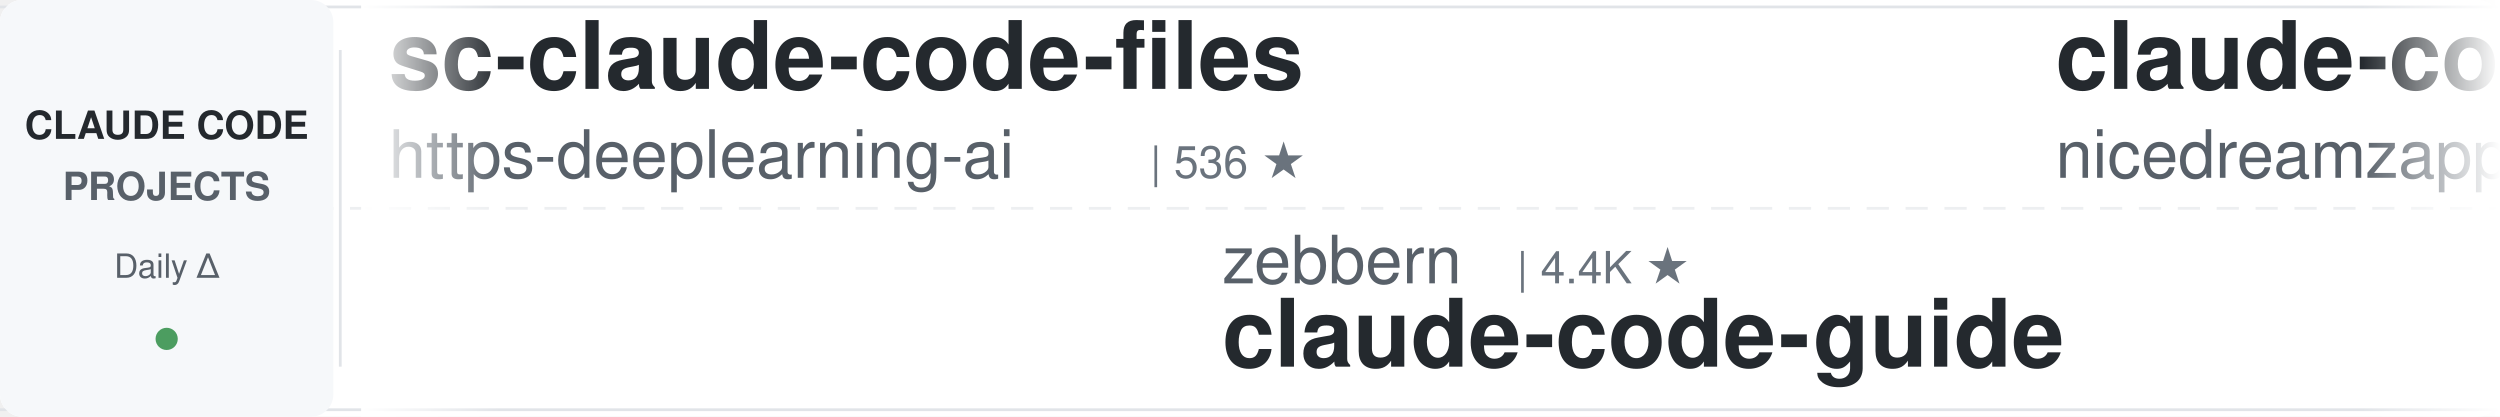
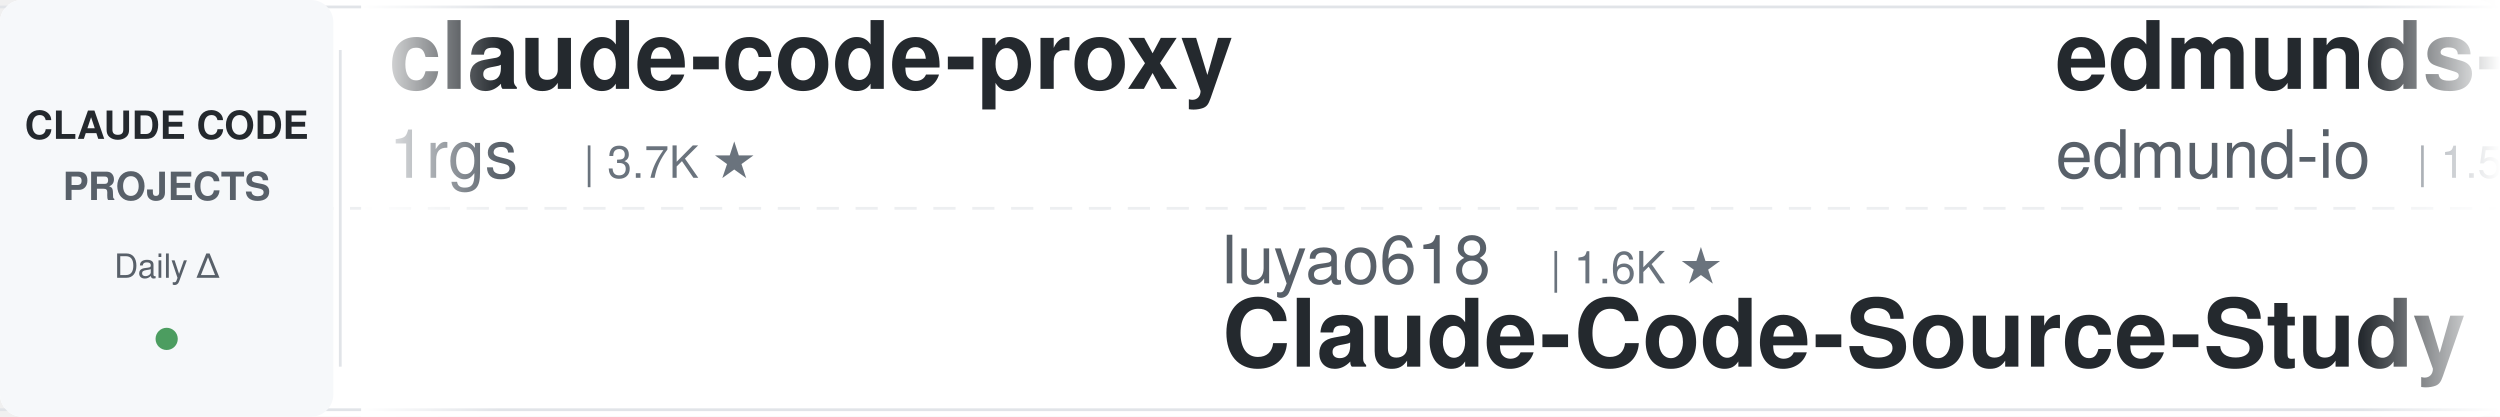
<svg xmlns="http://www.w3.org/2000/svg" width="900" height="150">
  <defs>
    <linearGradient id="awesomeLeftFade" x1="0%" y1="0%" x2="100%" y2="0%">
      <stop offset="0%" style="stop-color:#ffffff;stop-opacity:1" />
      <stop offset="100%" style="stop-color:#ffffff;stop-opacity:0" />
    </linearGradient>
    <linearGradient id="awesomeRightFade" x1="0%" y1="0%" x2="100%" y2="0%">
      <stop offset="0%" style="stop-color:#ffffff;stop-opacity:0" />
      <stop offset="100%" style="stop-color:#ffffff;stop-opacity:1" />
    </linearGradient>
  </defs>
  <rect width="900" height="150" fill="#ffffff" rx="8" />
  <rect x="0" y="2" width="900" height="1" fill="#e1e4e8" />
  <rect x="0" y="147" width="900" height="1" fill="#e1e4e8" />
  <line x1="0" y1="75" x2="900" y2="75" stroke="#e1e4e8" stroke-width="1" stroke-dasharray="8 6" opacity="0.6" />
  <rect x="0" y="0" width="120" height="150" fill="#f6f8fa" rx="8" />
  <text x="60" y="50" font-family="-apple-system, BlinkMacSystemFont, 'Segoe UI', Helvetica, Arial, sans-serif" font-size="14" font-weight="600" fill="#24292e" text-anchor="middle">CLAUDE CODE</text>
  <text x="60" y="72" font-family="-apple-system, BlinkMacSystemFont, 'Segoe UI', Helvetica, Arial, sans-serif" font-size="14" font-weight="600" fill="#586069" text-anchor="middle">PROJECTS</text>
  <text x="60" y="100" font-family="-apple-system, BlinkMacSystemFont, 'Segoe UI', Helvetica, Arial, sans-serif" font-size="12" font-weight="500" fill="#586069" text-anchor="middle">Daily Δ</text>
  <circle cx="60" cy="122" r="4" fill="#22863a" opacity="0.8" />
  <rect x="122" y="18" width="1" height="114" fill="#e1e4e8" />
  <clipPath id="awesomeTickerClip">
    <rect x="130" y="0" width="770" height="150" />
  </clipPath>
  <g clip-path="url(#awesomeTickerClip)">
    <g id="awesomeTickerItems">
      <animateTransform attributeName="transform" attributeType="XML" type="translate" from="0 0" to="-3000 0" dur="54s" repeatCount="indefinite" />
      <g transform="translate(0, 0)">
-         <text x="140" y="32" font-family="-apple-system, BlinkMacSystemFont, 'Segoe UI', Helvetica, Arial, sans-serif" font-size="34" font-weight="600" fill="#24292e">sc-claude-code-files</text>
-         <text x="140" y="64" font-family="-apple-system, BlinkMacSystemFont, 'Segoe UI', Helvetica, Arial, sans-serif" font-size="24" font-weight="400" fill="#586069">https-deeplearning-ai</text>
-         <text x="414" y="64" font-family="-apple-system, BlinkMacSystemFont, 'Segoe UI', Helvetica, Arial, sans-serif" font-size="16" font-weight="500" fill="#6a737d">| 536 ★</text>
+         <text x="140" y="32" font-family="-apple-system, BlinkMacSystemFont, 'Segoe UI', Helvetica, Arial, sans-serif" font-size="34" font-weight="600" fill="#24292e">claude-code-proxy</text>
+         <text x="140" y="64" font-family="-apple-system, BlinkMacSystemFont, 'Segoe UI', Helvetica, Arial, sans-serif" font-size="24" font-weight="400" fill="#586069">1rgs</text>
+         <text x="210" y="64" font-family="-apple-system, BlinkMacSystemFont, 'Segoe UI', Helvetica, Arial, sans-serif" font-size="16" font-weight="500" fill="#6a737d">| 3.7K ★</text>
      </g>
      <g transform="translate(300, 0)">
-         <text x="140" y="102" font-family="-apple-system, BlinkMacSystemFont, 'Segoe UI', Helvetica, Arial, sans-serif" font-size="24" font-weight="400" fill="#586069">zebbern</text>
-         <text x="246" y="102" font-family="-apple-system, BlinkMacSystemFont, 'Segoe UI', Helvetica, Arial, sans-serif" font-size="16" font-weight="500" fill="#6a737d">| 4.4K ★</text>
-         <text x="140" y="132" font-family="-apple-system, BlinkMacSystemFont, 'Segoe UI', Helvetica, Arial, sans-serif" font-size="34" font-weight="600" fill="#24292e">claude-code-guide</text>
+         <text x="140" y="102" font-family="-apple-system, BlinkMacSystemFont, 'Segoe UI', Helvetica, Arial, sans-serif" font-size="24" font-weight="400" fill="#586069">luyao618</text>
+         <text x="258" y="102" font-family="-apple-system, BlinkMacSystemFont, 'Segoe UI', Helvetica, Arial, sans-serif" font-size="16" font-weight="500" fill="#6a737d">| 1.6K ★</text>
+         <text x="140" y="132" font-family="-apple-system, BlinkMacSystemFont, 'Segoe UI', Helvetica, Arial, sans-serif" font-size="34" font-weight="600" fill="#24292e">Claude-Code-Source-Study</text>
      </g>
      <g transform="translate(600, 0)">
-         <text x="140" y="32" font-family="-apple-system, BlinkMacSystemFont, 'Segoe UI', Helvetica, Arial, sans-serif" font-size="34" font-weight="600" fill="#24292e">claude-code-local</text>
-         <text x="140" y="64" font-family="-apple-system, BlinkMacSystemFont, 'Segoe UI', Helvetica, Arial, sans-serif" font-size="24" font-weight="400" fill="#586069">nicedreamzapp</text>
-         <text x="318" y="64" font-family="-apple-system, BlinkMacSystemFont, 'Segoe UI', Helvetica, Arial, sans-serif" font-size="16" font-weight="500" fill="#6a737d">| 3.0K ★</text>
-         <text x="395" y="64" font-family="-apple-system, BlinkMacSystemFont, 'Segoe UI', Helvetica, Arial, sans-serif" font-size="16" font-weight="500" fill="#22863a"> +1</text>
+         <text x="140" y="32" font-family="-apple-system, BlinkMacSystemFont, 'Segoe UI', Helvetica, Arial, sans-serif" font-size="34" font-weight="600" fill="#24292e">edmunds-claude-code</text>
+         <text x="140" y="64" font-family="-apple-system, BlinkMacSystemFont, 'Segoe UI', Helvetica, Arial, sans-serif" font-size="24" font-weight="400" fill="#586069">edmund-io</text>
+         <text x="270" y="64" font-family="-apple-system, BlinkMacSystemFont, 'Segoe UI', Helvetica, Arial, sans-serif" font-size="16" font-weight="500" fill="#6a737d">| 1.5K ★</text>
      </g>
      <g transform="translate(900, 0)">
-         <text x="140" y="102" font-family="-apple-system, BlinkMacSystemFont, 'Segoe UI', Helvetica, Arial, sans-serif" font-size="24" font-weight="400" fill="#586069">Chachamaru127</text>
-         <text x="318" y="102" font-family="-apple-system, BlinkMacSystemFont, 'Segoe UI', Helvetica, Arial, sans-serif" font-size="16" font-weight="500" fill="#6a737d">| 3.0K ★</text>
-         <text x="140" y="132" font-family="-apple-system, BlinkMacSystemFont, 'Segoe UI', Helvetica, Arial, sans-serif" font-size="34" font-weight="600" fill="#24292e">claude-code-harness</text>
+         <text x="140" y="102" font-family="-apple-system, BlinkMacSystemFont, 'Segoe UI', Helvetica, Arial, sans-serif" font-size="24" font-weight="400" fill="#586069">AprilNEA</text>
+         <text x="258" y="102" font-family="-apple-system, BlinkMacSystemFont, 'Segoe UI', Helvetica, Arial, sans-serif" font-size="16" font-weight="500" fill="#6a737d">| 392 ★</text>
+         <text x="140" y="132" font-family="-apple-system, BlinkMacSystemFont, 'Segoe UI', Helvetica, Arial, sans-serif" font-size="34" font-weight="600" fill="#24292e">claude-code-source</text>
      </g>
      <g transform="translate(1200, 0)">
-         <text x="140" y="32" font-family="-apple-system, BlinkMacSystemFont, 'Segoe UI', Helvetica, Arial, sans-serif" font-size="34" font-weight="600" fill="#24292e">system_prompts_leaks</text>
-         <text x="140" y="64" font-family="-apple-system, BlinkMacSystemFont, 'Segoe UI', Helvetica, Arial, sans-serif" font-size="24" font-weight="400" fill="#586069">asgeirtj</text>
-         <text x="258" y="64" font-family="-apple-system, BlinkMacSystemFont, 'Segoe UI', Helvetica, Arial, sans-serif" font-size="16" font-weight="500" fill="#6a737d">| 60.7K ★</text>
-         <text x="344" y="64" font-family="-apple-system, BlinkMacSystemFont, 'Segoe UI', Helvetica, Arial, sans-serif" font-size="16" font-weight="500" fill="#22863a"> +33</text>
+         <text x="140" y="32" font-family="-apple-system, BlinkMacSystemFont, 'Segoe UI', Helvetica, Arial, sans-serif" font-size="34" font-weight="600" fill="#24292e">claude-code-tips</text>
+         <text x="140" y="64" font-family="-apple-system, BlinkMacSystemFont, 'Segoe UI', Helvetica, Arial, sans-serif" font-size="24" font-weight="400" fill="#586069">ykdojo</text>
+         <text x="234" y="64" font-family="-apple-system, BlinkMacSystemFont, 'Segoe UI', Helvetica, Arial, sans-serif" font-size="16" font-weight="500" fill="#6a737d">| 9.4K ★</text>
+         <text x="311" y="64" font-family="-apple-system, BlinkMacSystemFont, 'Segoe UI', Helvetica, Arial, sans-serif" font-size="16" font-weight="500" fill="#22863a"> +2</text>
      </g>
      <g transform="translate(1500, 0)">
-         <text x="140" y="102" font-family="-apple-system, BlinkMacSystemFont, 'Segoe UI', Helvetica, Arial, sans-serif" font-size="24" font-weight="400" fill="#586069">chauncygu</text>
-         <text x="270" y="102" font-family="-apple-system, BlinkMacSystemFont, 'Segoe UI', Helvetica, Arial, sans-serif" font-size="16" font-weight="500" fill="#6a737d">| 2.8K ★</text>
-         <text x="140" y="132" font-family="-apple-system, BlinkMacSystemFont, 'Segoe UI', Helvetica, Arial, sans-serif" font-size="34" font-weight="600" fill="#24292e">collection-claude-code-s...</text>
+         <text x="140" y="102" font-family="-apple-system, BlinkMacSystemFont, 'Segoe UI', Helvetica, Arial, sans-serif" font-size="24" font-weight="400" fill="#586069">disler</text>
+         <text x="234" y="102" font-family="-apple-system, BlinkMacSystemFont, 'Segoe UI', Helvetica, Arial, sans-serif" font-size="16" font-weight="500" fill="#6a737d">| 1.5K ★</text>
+         <text x="140" y="132" font-family="-apple-system, BlinkMacSystemFont, 'Segoe UI', Helvetica, Arial, sans-serif" font-size="34" font-weight="600" fill="#24292e">pi-vs-claude-code</text>
      </g>
      <g transform="translate(1800, 0)">
-         <text x="140" y="32" font-family="-apple-system, BlinkMacSystemFont, 'Segoe UI', Helvetica, Arial, sans-serif" font-size="34" font-weight="600" fill="#24292e">claude-code-router</text>
-         <text x="140" y="64" font-family="-apple-system, BlinkMacSystemFont, 'Segoe UI', Helvetica, Arial, sans-serif" font-size="24" font-weight="400" fill="#586069">musistudio</text>
-         <text x="282" y="64" font-family="-apple-system, BlinkMacSystemFont, 'Segoe UI', Helvetica, Arial, sans-serif" font-size="16" font-weight="500" fill="#6a737d">| 36.2K ★</text>
+         <text x="140" y="32" font-family="-apple-system, BlinkMacSystemFont, 'Segoe UI', Helvetica, Arial, sans-serif" font-size="34" font-weight="600" fill="#24292e">claude-code-showcase</text>
+         <text x="140" y="64" font-family="-apple-system, BlinkMacSystemFont, 'Segoe UI', Helvetica, Arial, sans-serif" font-size="24" font-weight="400" fill="#586069">ChrisWiles</text>
+         <text x="282" y="64" font-family="-apple-system, BlinkMacSystemFont, 'Segoe UI', Helvetica, Arial, sans-serif" font-size="16" font-weight="500" fill="#6a737d">| 6.0K ★</text>
      </g>
      <g transform="translate(2100, 0)">
-         <text x="140" y="102" font-family="-apple-system, BlinkMacSystemFont, 'Segoe UI', Helvetica, Arial, sans-serif" font-size="24" font-weight="400" fill="#586069">repowise-dev</text>
-         <text x="306" y="102" font-family="-apple-system, BlinkMacSystemFont, 'Segoe UI', Helvetica, Arial, sans-serif" font-size="16" font-weight="500" fill="#6a737d">| 1.2K ★</text>
-         <text x="140" y="132" font-family="-apple-system, BlinkMacSystemFont, 'Segoe UI', Helvetica, Arial, sans-serif" font-size="34" font-weight="600" fill="#24292e">claude-code-prompts</text>
+         <text x="140" y="102" font-family="-apple-system, BlinkMacSystemFont, 'Segoe UI', Helvetica, Arial, sans-serif" font-size="24" font-weight="400" fill="#586069">davila7</text>
+         <text x="246" y="102" font-family="-apple-system, BlinkMacSystemFont, 'Segoe UI', Helvetica, Arial, sans-serif" font-size="16" font-weight="500" fill="#6a737d">| 29.9K ★</text>
+         <text x="332" y="102" font-family="-apple-system, BlinkMacSystemFont, 'Segoe UI', Helvetica, Arial, sans-serif" font-size="16" font-weight="500" fill="#22863a"> +2</text>
+         <text x="140" y="132" font-family="-apple-system, BlinkMacSystemFont, 'Segoe UI', Helvetica, Arial, sans-serif" font-size="34" font-weight="600" fill="#24292e">claude-code-templates</text>
      </g>
      <g transform="translate(2400, 0)">
-         <text x="140" y="32" font-family="-apple-system, BlinkMacSystemFont, 'Segoe UI', Helvetica, Arial, sans-serif" font-size="34" font-weight="600" fill="#24292e">claude-code-templates</text>
-         <text x="140" y="64" font-family="-apple-system, BlinkMacSystemFont, 'Segoe UI', Helvetica, Arial, sans-serif" font-size="24" font-weight="400" fill="#586069">davila7</text>
-         <text x="246" y="64" font-family="-apple-system, BlinkMacSystemFont, 'Segoe UI', Helvetica, Arial, sans-serif" font-size="16" font-weight="500" fill="#6a737d">| 29.9K ★</text>
-         <text x="332" y="64" font-family="-apple-system, BlinkMacSystemFont, 'Segoe UI', Helvetica, Arial, sans-serif" font-size="16" font-weight="500" fill="#22863a"> +7</text>
+         <text x="140" y="32" font-family="-apple-system, BlinkMacSystemFont, 'Segoe UI', Helvetica, Arial, sans-serif" font-size="34" font-weight="600" fill="#24292e">claude-code-source-code-...</text>
+         <text x="140" y="64" font-family="-apple-system, BlinkMacSystemFont, 'Segoe UI', Helvetica, Arial, sans-serif" font-size="24" font-weight="400" fill="#586069">ghuntley</text>
+         <text x="258" y="64" font-family="-apple-system, BlinkMacSystemFont, 'Segoe UI', Helvetica, Arial, sans-serif" font-size="16" font-weight="500" fill="#6a737d">| 986 ★</text>
      </g>
      <g transform="translate(2700, 0)">
-         <text x="140" y="102" font-family="-apple-system, BlinkMacSystemFont, 'Segoe UI', Helvetica, Arial, sans-serif" font-size="24" font-weight="400" fill="#586069">lorryjovens-hub</text>
-         <text x="342" y="102" font-family="-apple-system, BlinkMacSystemFont, 'Segoe UI', Helvetica, Arial, sans-serif" font-size="16" font-weight="500" fill="#6a737d">| 1.7K ★</text>
-         <text x="140" y="132" font-family="-apple-system, BlinkMacSystemFont, 'Segoe UI', Helvetica, Arial, sans-serif" font-size="34" font-weight="600" fill="#24292e">claude-code-rust</text>
+         <text x="140" y="102" font-family="-apple-system, BlinkMacSystemFont, 'Segoe UI', Helvetica, Arial, sans-serif" font-size="24" font-weight="400" fill="#586069">alejandrobalderas</text>
+         <text x="366" y="102" font-family="-apple-system, BlinkMacSystemFont, 'Segoe UI', Helvetica, Arial, sans-serif" font-size="16" font-weight="500" fill="#6a737d">| 2.7K ★</text>
+         <text x="140" y="132" font-family="-apple-system, BlinkMacSystemFont, 'Segoe UI', Helvetica, Arial, sans-serif" font-size="34" font-weight="600" fill="#24292e">claude-code-from-source</text>
      </g>
      <g transform="translate(3000, 0)">
-         <text x="140" y="32" font-family="-apple-system, BlinkMacSystemFont, 'Segoe UI', Helvetica, Arial, sans-serif" font-size="34" font-weight="600" fill="#24292e">sc-claude-code-files</text>
-         <text x="140" y="64" font-family="-apple-system, BlinkMacSystemFont, 'Segoe UI', Helvetica, Arial, sans-serif" font-size="24" font-weight="400" fill="#586069">https-deeplearning-ai</text>
-         <text x="414" y="64" font-family="-apple-system, BlinkMacSystemFont, 'Segoe UI', Helvetica, Arial, sans-serif" font-size="16" font-weight="500" fill="#6a737d">| 536 ★</text>
+         <text x="140" y="32" font-family="-apple-system, BlinkMacSystemFont, 'Segoe UI', Helvetica, Arial, sans-serif" font-size="34" font-weight="600" fill="#24292e">claude-code-proxy</text>
+         <text x="140" y="64" font-family="-apple-system, BlinkMacSystemFont, 'Segoe UI', Helvetica, Arial, sans-serif" font-size="24" font-weight="400" fill="#586069">1rgs</text>
+         <text x="210" y="64" font-family="-apple-system, BlinkMacSystemFont, 'Segoe UI', Helvetica, Arial, sans-serif" font-size="16" font-weight="500" fill="#6a737d">| 3.7K ★</text>
      </g>
      <g transform="translate(3300, 0)">
-         <text x="140" y="102" font-family="-apple-system, BlinkMacSystemFont, 'Segoe UI', Helvetica, Arial, sans-serif" font-size="24" font-weight="400" fill="#586069">zebbern</text>
-         <text x="246" y="102" font-family="-apple-system, BlinkMacSystemFont, 'Segoe UI', Helvetica, Arial, sans-serif" font-size="16" font-weight="500" fill="#6a737d">| 4.4K ★</text>
-         <text x="140" y="132" font-family="-apple-system, BlinkMacSystemFont, 'Segoe UI', Helvetica, Arial, sans-serif" font-size="34" font-weight="600" fill="#24292e">claude-code-guide</text>
+         <text x="140" y="102" font-family="-apple-system, BlinkMacSystemFont, 'Segoe UI', Helvetica, Arial, sans-serif" font-size="24" font-weight="400" fill="#586069">luyao618</text>
+         <text x="258" y="102" font-family="-apple-system, BlinkMacSystemFont, 'Segoe UI', Helvetica, Arial, sans-serif" font-size="16" font-weight="500" fill="#6a737d">| 1.6K ★</text>
+         <text x="140" y="132" font-family="-apple-system, BlinkMacSystemFont, 'Segoe UI', Helvetica, Arial, sans-serif" font-size="34" font-weight="600" fill="#24292e">Claude-Code-Source-Study</text>
      </g>
      <g transform="translate(3600, 0)">
-         <text x="140" y="32" font-family="-apple-system, BlinkMacSystemFont, 'Segoe UI', Helvetica, Arial, sans-serif" font-size="34" font-weight="600" fill="#24292e">claude-code-local</text>
-         <text x="140" y="64" font-family="-apple-system, BlinkMacSystemFont, 'Segoe UI', Helvetica, Arial, sans-serif" font-size="24" font-weight="400" fill="#586069">nicedreamzapp</text>
-         <text x="318" y="64" font-family="-apple-system, BlinkMacSystemFont, 'Segoe UI', Helvetica, Arial, sans-serif" font-size="16" font-weight="500" fill="#6a737d">| 3.0K ★</text>
-         <text x="395" y="64" font-family="-apple-system, BlinkMacSystemFont, 'Segoe UI', Helvetica, Arial, sans-serif" font-size="16" font-weight="500" fill="#22863a"> +1</text>
+         <text x="140" y="32" font-family="-apple-system, BlinkMacSystemFont, 'Segoe UI', Helvetica, Arial, sans-serif" font-size="34" font-weight="600" fill="#24292e">edmunds-claude-code</text>
+         <text x="140" y="64" font-family="-apple-system, BlinkMacSystemFont, 'Segoe UI', Helvetica, Arial, sans-serif" font-size="24" font-weight="400" fill="#586069">edmund-io</text>
+         <text x="270" y="64" font-family="-apple-system, BlinkMacSystemFont, 'Segoe UI', Helvetica, Arial, sans-serif" font-size="16" font-weight="500" fill="#6a737d">| 1.5K ★</text>
      </g>
      <g transform="translate(3900, 0)">
-         <text x="140" y="102" font-family="-apple-system, BlinkMacSystemFont, 'Segoe UI', Helvetica, Arial, sans-serif" font-size="24" font-weight="400" fill="#586069">Chachamaru127</text>
-         <text x="318" y="102" font-family="-apple-system, BlinkMacSystemFont, 'Segoe UI', Helvetica, Arial, sans-serif" font-size="16" font-weight="500" fill="#6a737d">| 3.0K ★</text>
-         <text x="140" y="132" font-family="-apple-system, BlinkMacSystemFont, 'Segoe UI', Helvetica, Arial, sans-serif" font-size="34" font-weight="600" fill="#24292e">claude-code-harness</text>
+         <text x="140" y="102" font-family="-apple-system, BlinkMacSystemFont, 'Segoe UI', Helvetica, Arial, sans-serif" font-size="24" font-weight="400" fill="#586069">AprilNEA</text>
+         <text x="258" y="102" font-family="-apple-system, BlinkMacSystemFont, 'Segoe UI', Helvetica, Arial, sans-serif" font-size="16" font-weight="500" fill="#6a737d">| 392 ★</text>
+         <text x="140" y="132" font-family="-apple-system, BlinkMacSystemFont, 'Segoe UI', Helvetica, Arial, sans-serif" font-size="34" font-weight="600" fill="#24292e">claude-code-source</text>
      </g>
    </g>
  </g>
  <rect x="130" y="0" width="50" height="150" fill="url(#awesomeLeftFade)" />
  <rect x="850" y="0" width="50" height="150" fill="url(#awesomeRightFade)" />
</svg>
